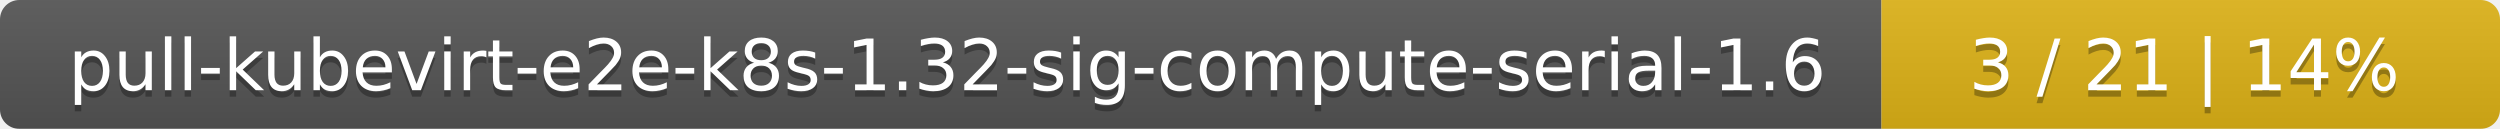
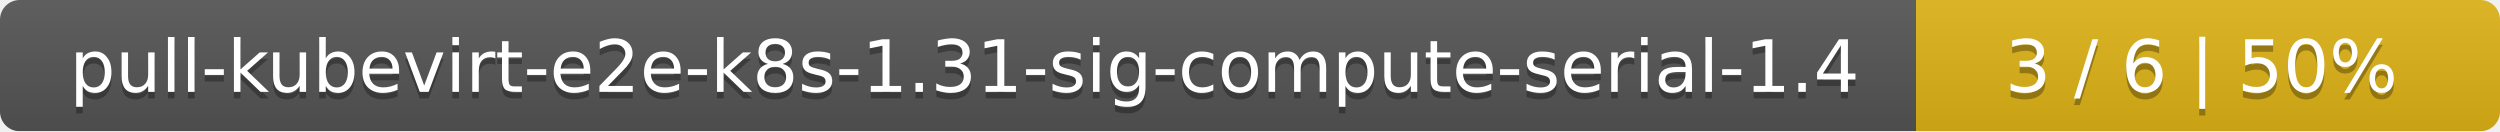
- <svg xmlns="http://www.w3.org/2000/svg" width="388" height="20">
+ <svg xmlns="http://www.w3.org/2000/svg" width="381" height="20">
  <linearGradient id="smooth" x2="0" y2="100%">
    <stop offset="0" stop-color="#bbb" stop-opacity=".1" />
    <stop offset="1" stop-opacity=".1" />
  </linearGradient>
  <mask id="round">
-     <rect width="388" height="20" rx="3" fill="#fff" />
+     <rect width="381" height="20" rx="3" fill="#fff" />
  </mask>
  <g mask="url(#round)">
    <rect width="292" height="20" fill="#555" />
-     <rect x="292" width="96" height="20" fill="#dfb317" />
-     <rect width="388" height="20" fill="url(#smooth)" />
+     <rect x="292" width="89" height="20" fill="#dfb317" />
+     <rect width="381" height="20" fill="url(#smooth)" />
  </g>
  <g fill="#fff" text-anchor="middle" font-family="DejaVu Sans,Verdana,Geneva,sans-serif" font-size="11">
-     <text x="147" y="15" fill="#010101" fill-opacity=".3">pull-kubevirt-e2e-k8s-1.32-sig-compute-serial-1.6</text>
-     <text x="147" y="14">pull-kubevirt-e2e-k8s-1.32-sig-compute-serial-1.6</text>
-     <text x="339" y="15" fill="#010101" fill-opacity=".3">3 / 21    |    14%</text>
-     <text x="339" y="14">3 / 21    |    14%</text>
+     <text x="147" y="15" fill="#010101" fill-opacity=".3">pull-kubevirt-e2e-k8s-1.31-sig-compute-serial-1.4</text>
+     <text x="147" y="14">pull-kubevirt-e2e-k8s-1.31-sig-compute-serial-1.4</text>
+     <text x="335.5" y="15" fill="#010101" fill-opacity=".3">3 / 6    |    50%</text>
+     <text x="335.5" y="14">3 / 6    |    50%</text>
  </g>
</svg>
